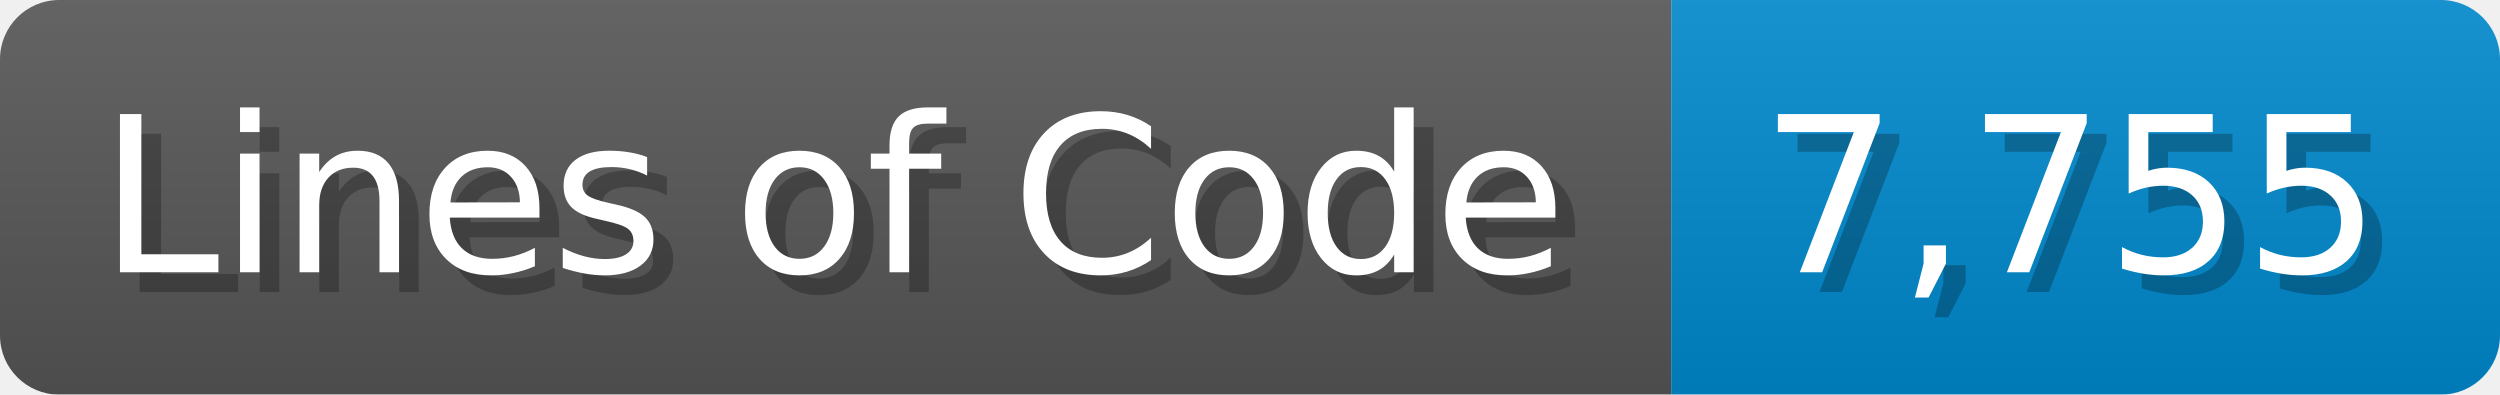
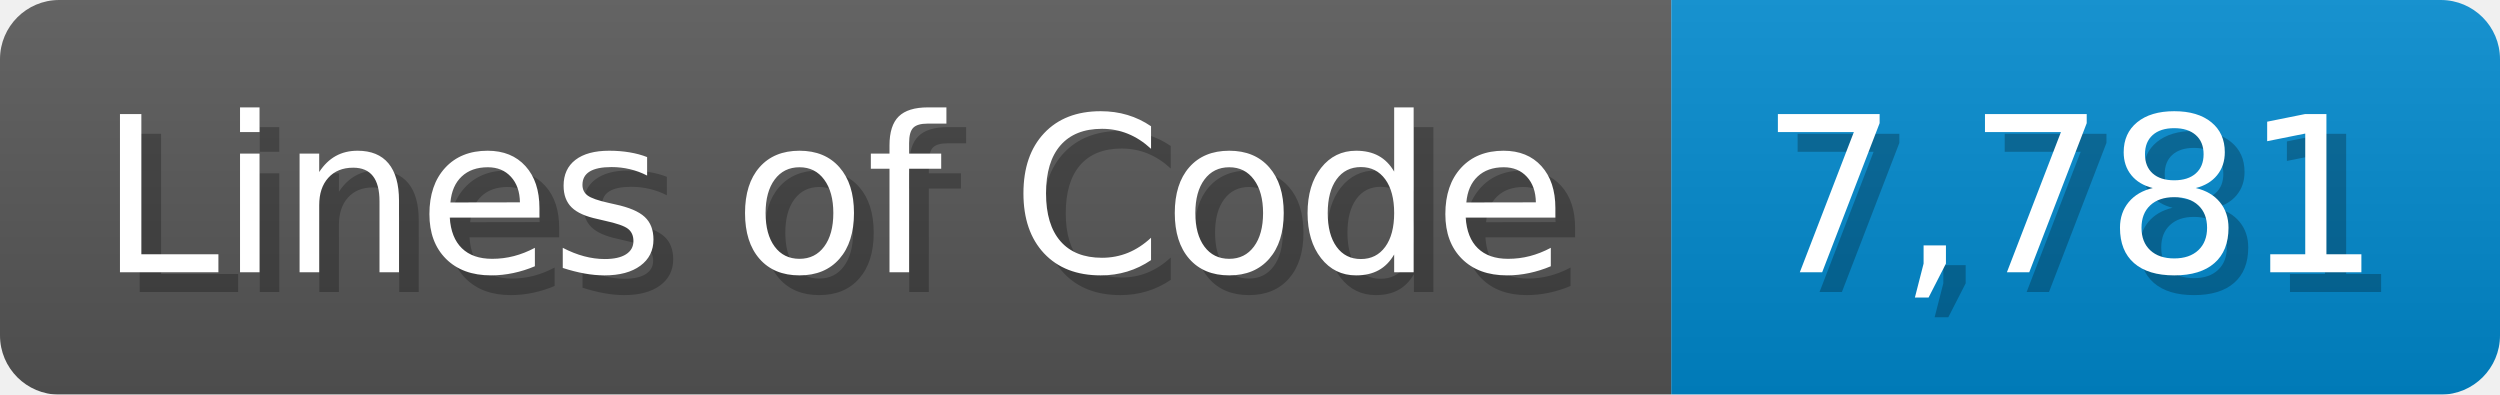
<svg xmlns="http://www.w3.org/2000/svg" width="126.7" height="20" viewBox="0 0 1267 200">
  <linearGradient id="a" x2="0" y2="100%">
    <stop offset="0" stop-opacity=".1" stop-color="#EEE" />
    <stop offset="1" stop-opacity=".1" />
  </linearGradient>
  <mask id="m">
    <rect width="1267" height="200" rx="30" fill="#FFF" />
  </mask>
  <g mask="url(#m)">
    <rect width="847" height="200" fill="#555" />
    <rect width="420" height="200" fill="#08C" x="847" />
    <rect width="1267" height="200" fill="url(#a)" />
  </g>
  <g fill="#fff" text-anchor="start" font-family="Verdana,DejaVu Sans,sans-serif" font-size="110">
    <text x="60" y="148" textLength="747" fill="#000" opacity="0.25">Lines of Code</text>
    <text x="50" y="138" textLength="747">Lines of Code</text>
-     <text x="902" y="148" textLength="320" fill="#000" opacity="0.25">7,755</text>
-     <text x="892" y="138" textLength="320">7,755</text>
+     <text x="902" y="148" textLength="320" fill="#000" opacity="0.25">7,781</text>
+     <text x="892" y="138" textLength="320">7,781</text>
  </g>
</svg>
